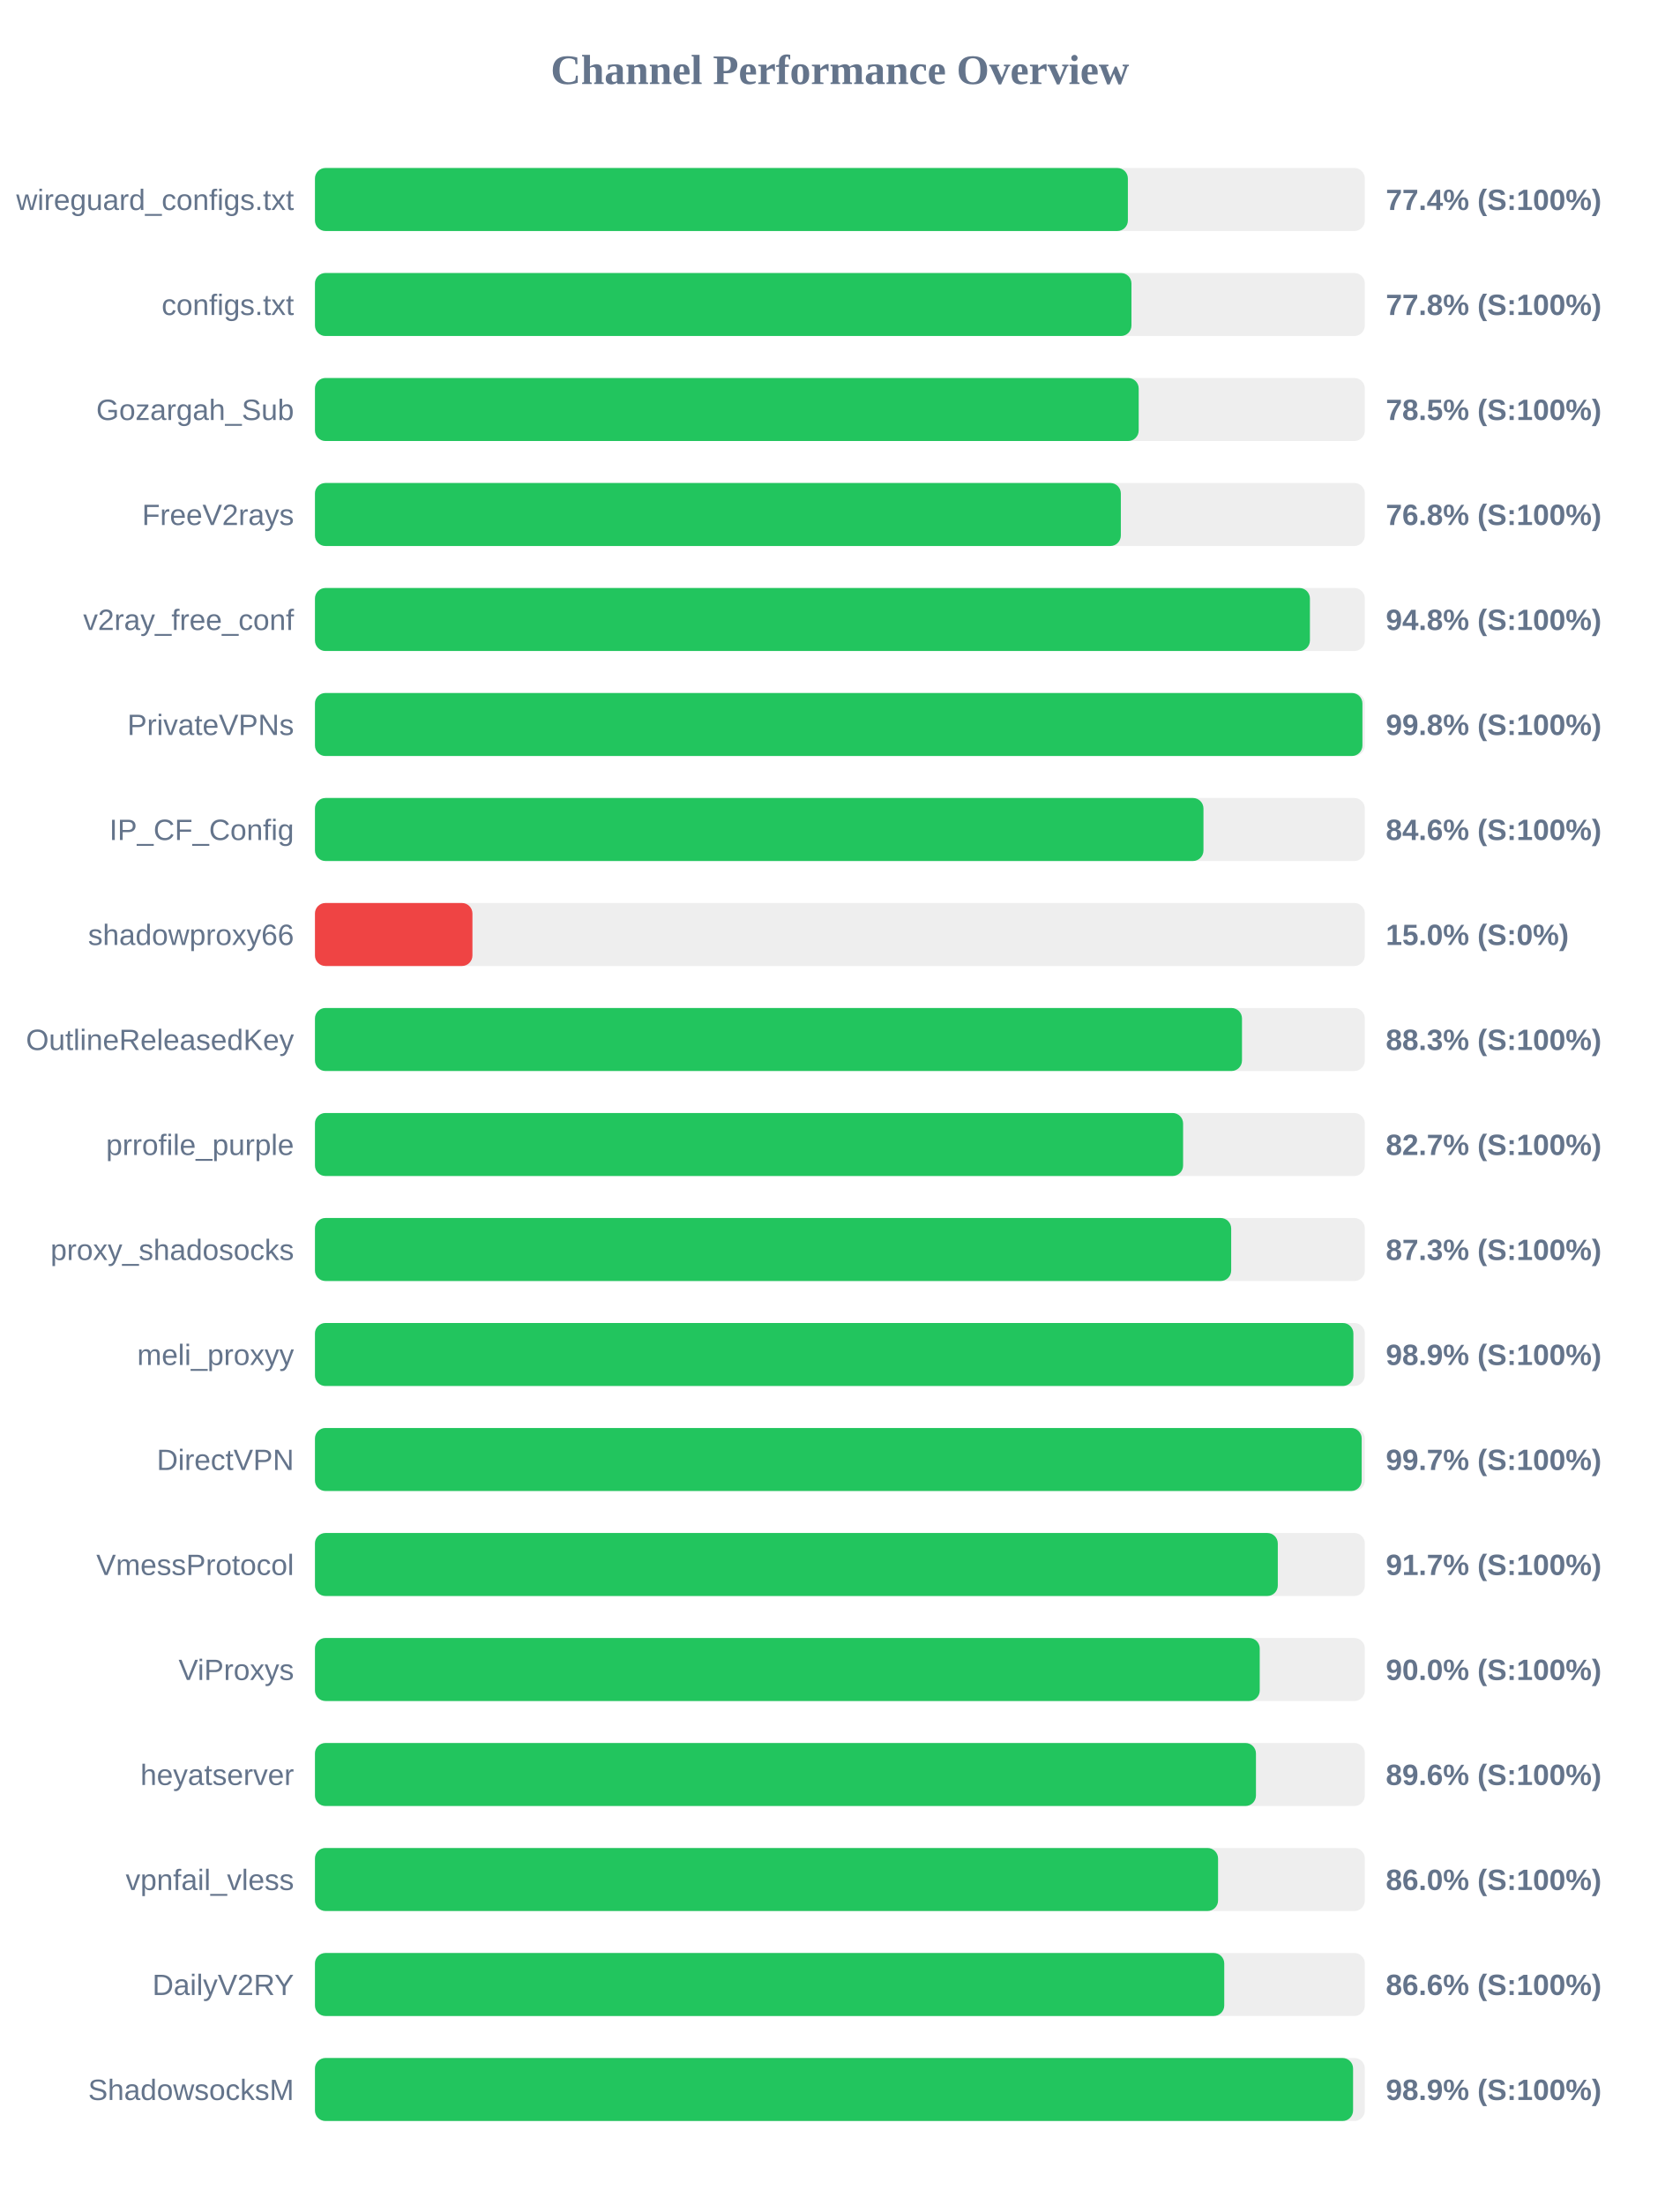
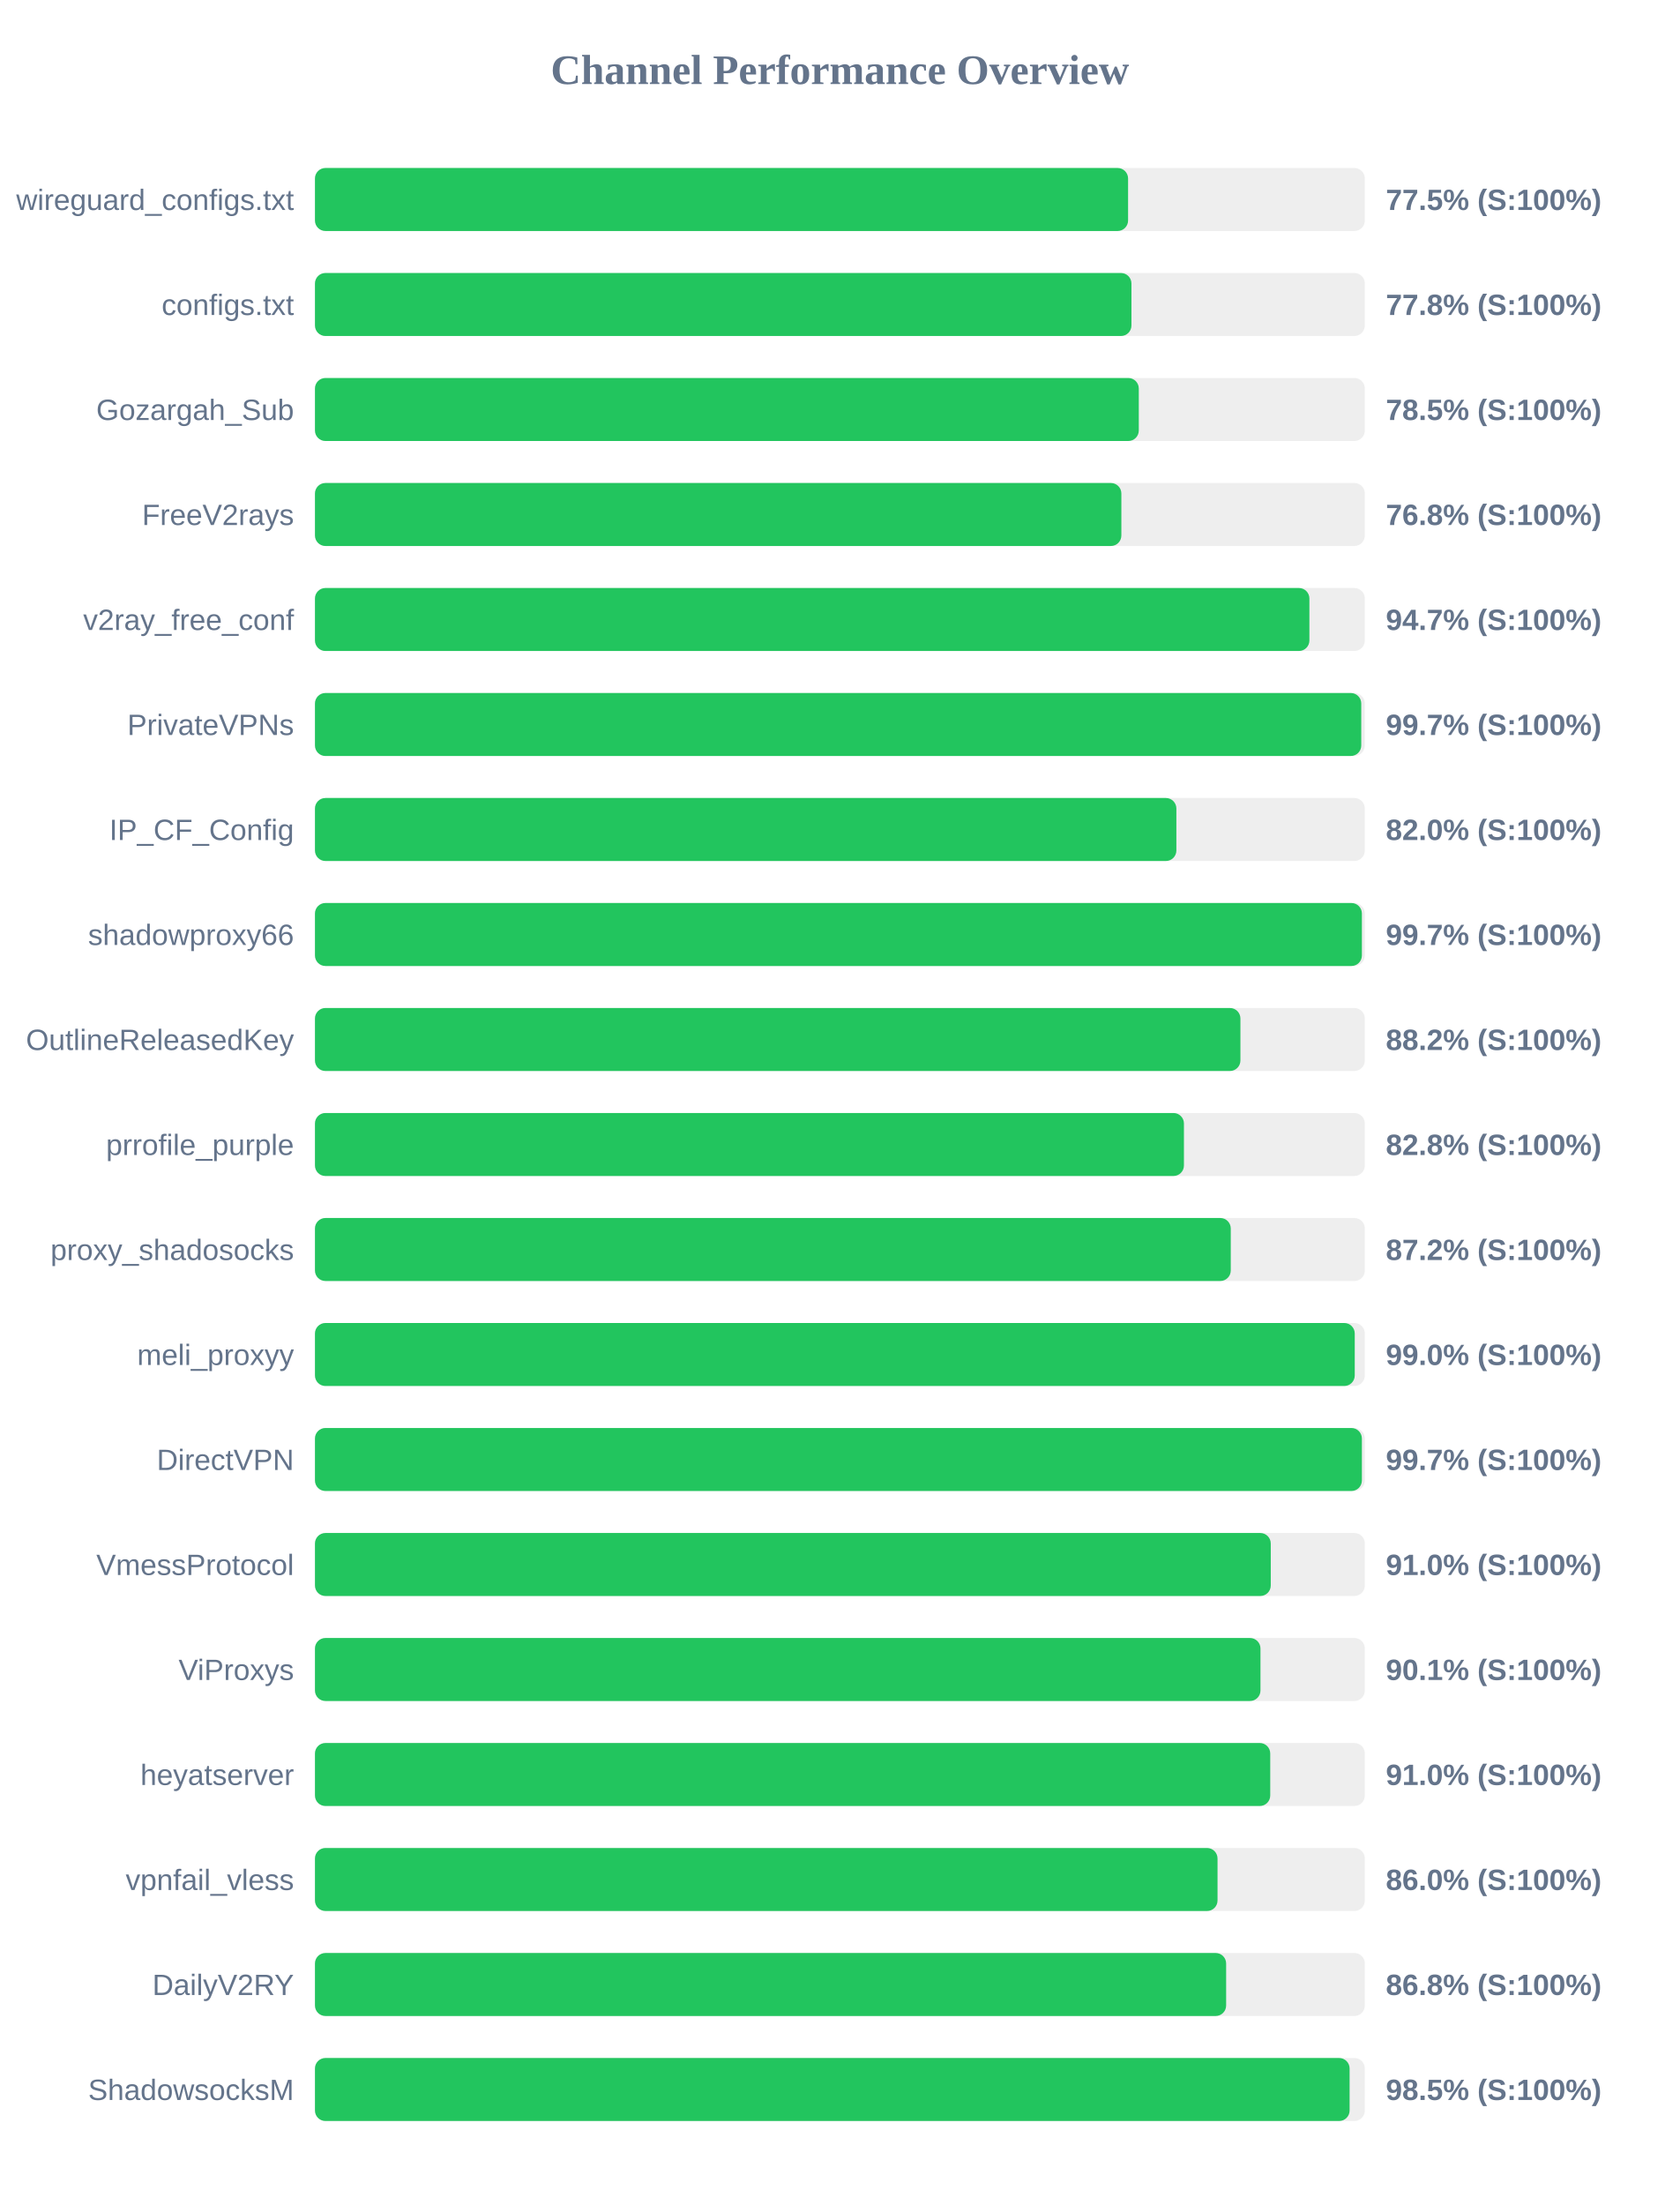
<svg xmlns="http://www.w3.org/2000/svg" width="800" height="1050" version="1.1">
  <style>
        .row { font: 14px Arial; fill: #64748b; }
        .score { font: bold 14px Arial; fill: #64748b; }
    </style>
  <text x="400" y="40" text-anchor="middle" font-size="20px" font-weight="bold" fill="#64748b">Channel Performance Overview</text>
  <rect x="150" y="80" width="500" height="30" fill="#eee" rx="5" />
-   <rect x="150" y="80" width="387.15" height="30" fill="#22c55e" rx="5" />
+   <rect x="150" y="80" width="387.25" height="30" fill="#22c55e" rx="5" />
  <text x="140" y="100" text-anchor="end" class="row">wireguard_configs.txt</text>
-   <text x="660" y="100" text-anchor="start" class="score">77.4% (S:100%)</text>
+   <text x="660" y="100" text-anchor="start" class="score">77.5% (S:100%)</text>
  <rect x="150" y="130" width="500" height="30" fill="#eee" rx="5" />
  <rect x="150" y="130" width="388.85" height="30" fill="#22c55e" rx="5" />
  <text x="140" y="150" text-anchor="end" class="row">configs.txt</text>
  <text x="660" y="150" text-anchor="start" class="score">77.8% (S:100%)</text>
  <rect x="150" y="180" width="500" height="30" fill="#eee" rx="5" />
-   <rect x="150" y="180" width="392.3" height="30" fill="#22c55e" rx="5" />
+   <rect x="150" y="180" width="392.35" height="30" fill="#22c55e" rx="5" />
  <text x="140" y="200" text-anchor="end" class="row">Gozargah_Sub</text>
  <text x="660" y="200" text-anchor="start" class="score">78.5% (S:100%)</text>
  <rect x="150" y="230" width="500" height="30" fill="#eee" rx="5" />
-   <rect x="150" y="230" width="383.8" height="30" fill="#22c55e" rx="5" />
+   <rect x="150" y="230" width="384.05" height="30" fill="#22c55e" rx="5" />
  <text x="140" y="250" text-anchor="end" class="row">FreeV2rays</text>
  <text x="660" y="250" text-anchor="start" class="score">76.8% (S:100%)</text>
  <rect x="150" y="280" width="500" height="30" fill="#eee" rx="5" />
-   <rect x="150" y="280" width="473.85" height="30" fill="#22c55e" rx="5" />
+   <rect x="150" y="280" width="473.6" height="30" fill="#22c55e" rx="5" />
  <text x="140" y="300" text-anchor="end" class="row">v2ray_free_conf</text>
-   <text x="660" y="300" text-anchor="start" class="score">94.8% (S:100%)</text>
+   <text x="660" y="300" text-anchor="start" class="score">94.7% (S:100%)</text>
  <rect x="150" y="330" width="500" height="30" fill="#eee" rx="5" />
-   <rect x="150" y="330" width="498.85" height="30" fill="#22c55e" rx="5" />
+   <rect x="150" y="330" width="498.3" height="30" fill="#22c55e" rx="5" />
  <text x="140" y="350" text-anchor="end" class="row">PrivateVPNs</text>
-   <text x="660" y="350" text-anchor="start" class="score">99.8% (S:100%)</text>
+   <text x="660" y="350" text-anchor="start" class="score">99.7% (S:100%)</text>
  <rect x="150" y="380" width="500" height="30" fill="#eee" rx="5" />
-   <rect x="150" y="380" width="423.15" height="30" fill="#22c55e" rx="5" />
+   <rect x="150" y="380" width="410.25" height="30" fill="#22c55e" rx="5" />
  <text x="140" y="400" text-anchor="end" class="row">IP_CF_Config</text>
-   <text x="660" y="400" text-anchor="start" class="score">84.6% (S:100%)</text>
+   <text x="660" y="400" text-anchor="start" class="score">82.0% (S:100%)</text>
  <rect x="150" y="430" width="500" height="30" fill="#eee" rx="5" />
-   <rect x="150" y="430" width="75.0" height="30" fill="#ef4444" rx="5" />
+   <rect x="150" y="430" width="498.6" height="30" fill="#22c55e" rx="5" />
  <text x="140" y="450" text-anchor="end" class="row">shadowproxy66</text>
-   <text x="660" y="450" text-anchor="start" class="score">15.0% (S:0%)</text>
+   <text x="660" y="450" text-anchor="start" class="score">99.7% (S:100%)</text>
  <rect x="150" y="480" width="500" height="30" fill="#eee" rx="5" />
-   <rect x="150" y="480" width="441.5" height="30" fill="#22c55e" rx="5" />
+   <rect x="150" y="480" width="440.75" height="30" fill="#22c55e" rx="5" />
  <text x="140" y="500" text-anchor="end" class="row">OutlineReleasedKey</text>
-   <text x="660" y="500" text-anchor="start" class="score">88.3% (S:100%)</text>
+   <text x="660" y="500" text-anchor="start" class="score">88.2% (S:100%)</text>
  <rect x="150" y="530" width="500" height="30" fill="#eee" rx="5" />
-   <rect x="150" y="530" width="413.45" height="30" fill="#22c55e" rx="5" />
+   <rect x="150" y="530" width="413.85" height="30" fill="#22c55e" rx="5" />
  <text x="140" y="550" text-anchor="end" class="row">prrofile_purple</text>
-   <text x="660" y="550" text-anchor="start" class="score">82.7% (S:100%)</text>
+   <text x="660" y="550" text-anchor="start" class="score">82.8% (S:100%)</text>
  <rect x="150" y="580" width="500" height="30" fill="#eee" rx="5" />
-   <rect x="150" y="580" width="436.35" height="30" fill="#22c55e" rx="5" />
+   <rect x="150" y="580" width="436.15" height="30" fill="#22c55e" rx="5" />
  <text x="140" y="600" text-anchor="end" class="row">proxy_shadosocks</text>
-   <text x="660" y="600" text-anchor="start" class="score">87.3% (S:100%)</text>
+   <text x="660" y="600" text-anchor="start" class="score">87.2% (S:100%)</text>
  <rect x="150" y="630" width="500" height="30" fill="#eee" rx="5" />
-   <rect x="150" y="630" width="494.55" height="30" fill="#22c55e" rx="5" />
+   <rect x="150" y="630" width="495.2" height="30" fill="#22c55e" rx="5" />
  <text x="140" y="650" text-anchor="end" class="row">meli_proxyy</text>
-   <text x="660" y="650" text-anchor="start" class="score">98.9% (S:100%)</text>
+   <text x="660" y="650" text-anchor="start" class="score">99.0% (S:100%)</text>
  <rect x="150" y="680" width="500" height="30" fill="#eee" rx="5" />
-   <rect x="150" y="680" width="498.5" height="30" fill="#22c55e" rx="5" />
+   <rect x="150" y="680" width="498.6" height="30" fill="#22c55e" rx="5" />
  <text x="140" y="700" text-anchor="end" class="row">DirectVPN</text>
  <text x="660" y="700" text-anchor="start" class="score">99.7% (S:100%)</text>
  <rect x="150" y="730" width="500" height="30" fill="#eee" rx="5" />
-   <rect x="150" y="730" width="458.55" height="30" fill="#22c55e" rx="5" />
+   <rect x="150" y="730" width="455.2" height="30" fill="#22c55e" rx="5" />
  <text x="140" y="750" text-anchor="end" class="row">VmessProtocol</text>
-   <text x="660" y="750" text-anchor="start" class="score">91.7% (S:100%)</text>
+   <text x="660" y="750" text-anchor="start" class="score">91.0% (S:100%)</text>
  <rect x="150" y="780" width="500" height="30" fill="#eee" rx="5" />
-   <rect x="150" y="780" width="449.95" height="30" fill="#22c55e" rx="5" />
+   <rect x="150" y="780" width="450.3" height="30" fill="#22c55e" rx="5" />
  <text x="140" y="800" text-anchor="end" class="row">ViProxys</text>
-   <text x="660" y="800" text-anchor="start" class="score">90.0% (S:100%)</text>
+   <text x="660" y="800" text-anchor="start" class="score">90.1% (S:100%)</text>
  <rect x="150" y="830" width="500" height="30" fill="#eee" rx="5" />
-   <rect x="150" y="830" width="448.15" height="30" fill="#22c55e" rx="5" />
+   <rect x="150" y="830" width="454.95" height="30" fill="#22c55e" rx="5" />
  <text x="140" y="850" text-anchor="end" class="row">heyatserver</text>
-   <text x="660" y="850" text-anchor="start" class="score">89.6% (S:100%)</text>
+   <text x="660" y="850" text-anchor="start" class="score">91.0% (S:100%)</text>
  <rect x="150" y="880" width="500" height="30" fill="#eee" rx="5" />
-   <rect x="150" y="880" width="430.1" height="30" fill="#22c55e" rx="5" />
+   <rect x="150" y="880" width="429.85" height="30" fill="#22c55e" rx="5" />
  <text x="140" y="900" text-anchor="end" class="row">vpnfail_vless</text>
  <text x="660" y="900" text-anchor="start" class="score">86.0% (S:100%)</text>
  <rect x="150" y="930" width="500" height="30" fill="#eee" rx="5" />
-   <rect x="150" y="930" width="433.05" height="30" fill="#22c55e" rx="5" />
+   <rect x="150" y="930" width="433.95" height="30" fill="#22c55e" rx="5" />
  <text x="140" y="950" text-anchor="end" class="row">DailyV2RY</text>
-   <text x="660" y="950" text-anchor="start" class="score">86.6% (S:100%)</text>
+   <text x="660" y="950" text-anchor="start" class="score">86.8% (S:100%)</text>
  <rect x="150" y="980" width="500" height="30" fill="#eee" rx="5" />
-   <rect x="150" y="980" width="494.4" height="30" fill="#22c55e" rx="5" />
+   <rect x="150" y="980" width="492.75" height="30" fill="#22c55e" rx="5" />
  <text x="140" y="1000" text-anchor="end" class="row">ShadowsocksM</text>
-   <text x="660" y="1000" text-anchor="start" class="score">98.9% (S:100%)</text>
+   <text x="660" y="1000" text-anchor="start" class="score">98.5% (S:100%)</text>
</svg>
